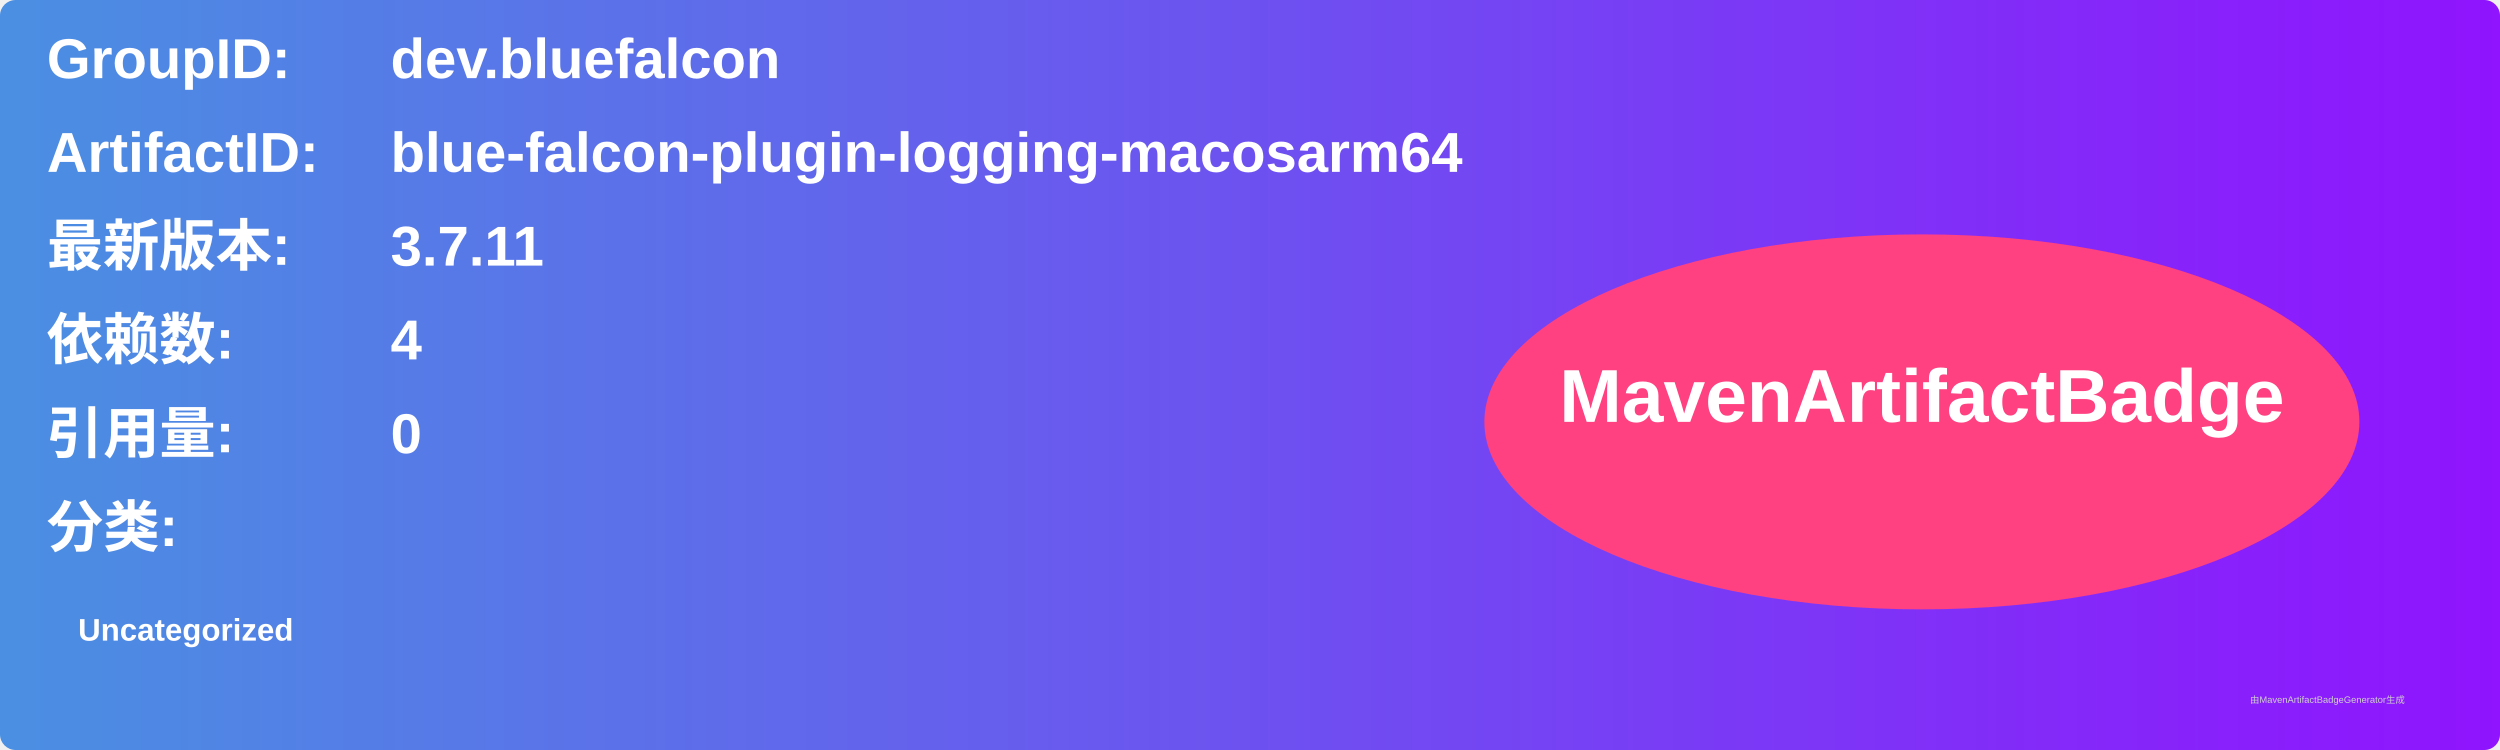
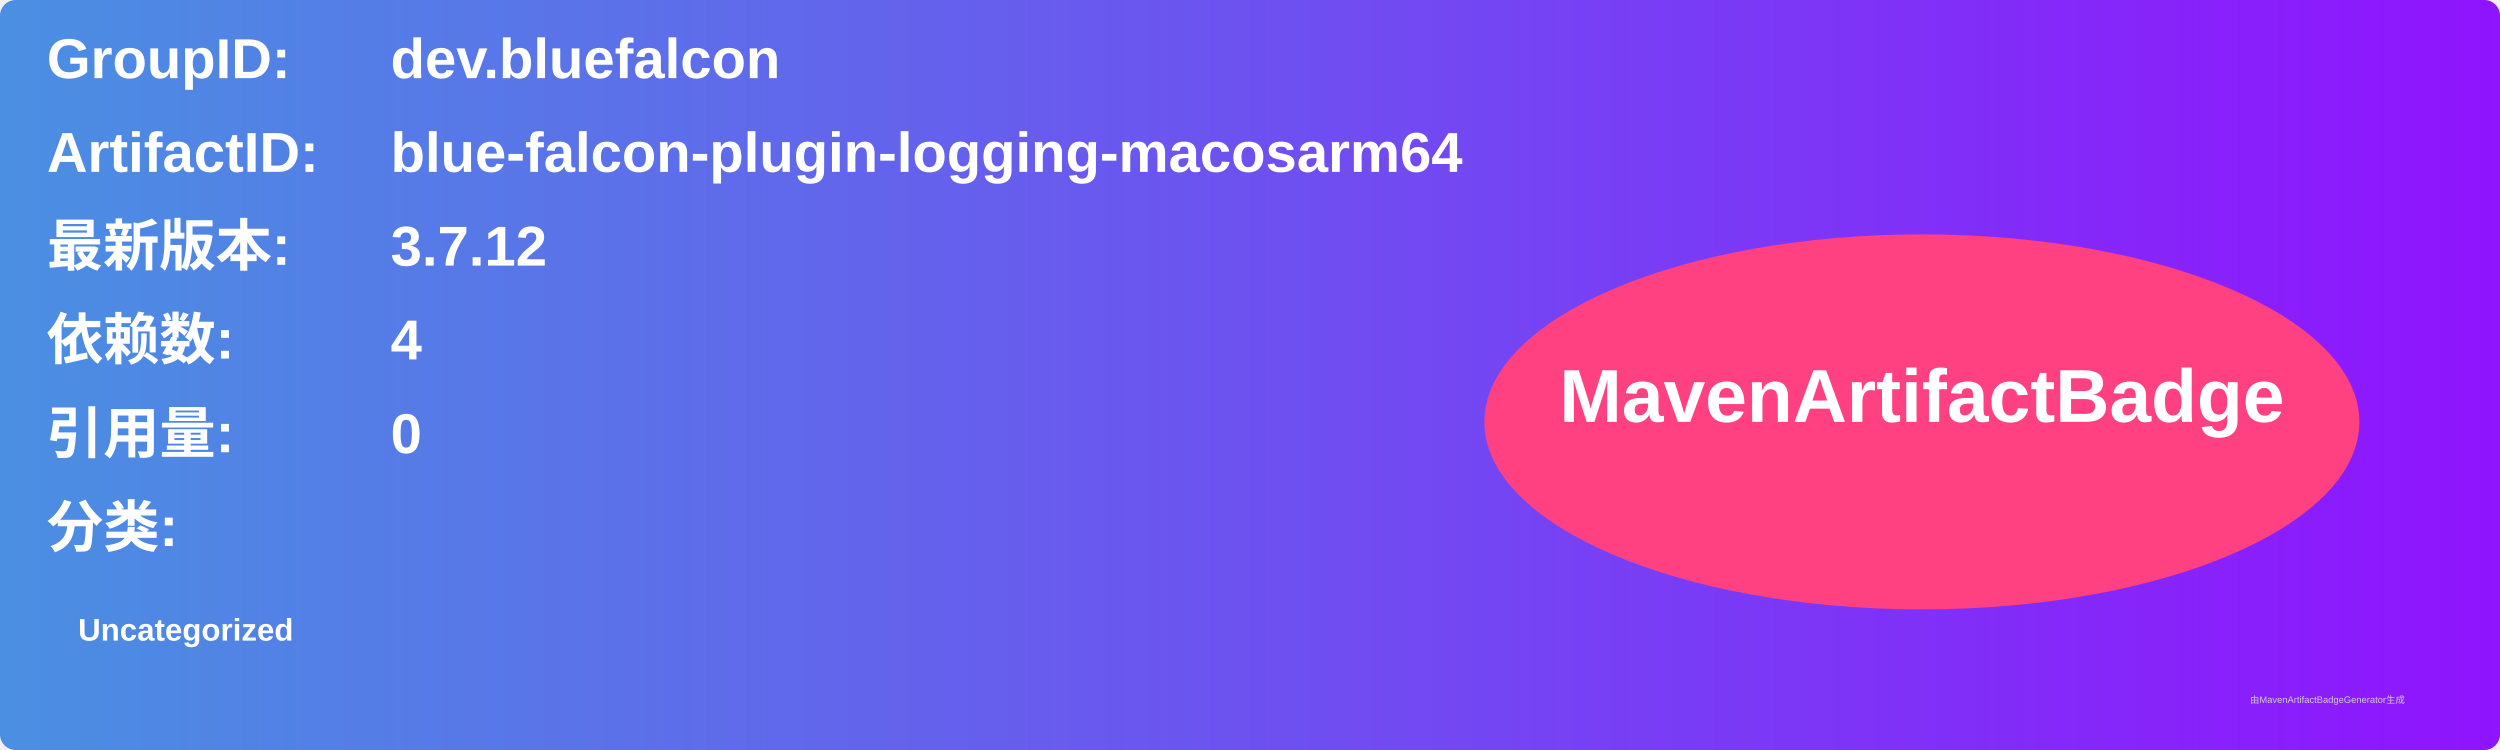
<svg xmlns="http://www.w3.org/2000/svg" width="800" height="240" viewBox="0 0 800 240">
  <linearGradient id="grad" x1="0%" y1="0%" x2="100%" y2="0%">
    <stop offset="0%" stop-color="#4a90e2" />
    <stop offset="100%" stop-color="#9013fe" />
  </linearGradient>
  <rect width="100%" height="100%" rx="5" ry="5" fill="url(#grad)" />
  <g transform="translate(15, 15)">
    <text x="0" y="10" font-family="Arial" font-size="18" fill="white" font-weight="bold" width="260">GroupID:</text>
    <text x="110" y="10" font-family="Arial" font-size="18" fill="white" font-weight="bold" width="460">dev.bluefalcon</text>
    <text x="0" y="40" font-family="Arial" font-size="18" fill="white" font-weight="bold" width="260">ArtifactID:</text>
    <text x="110" y="40" font-family="Arial" font-size="18" fill="white" font-weight="bold" width="460">blue-falcon-plugin-logging-macosarm64</text>
    <text x="0" y="70" font-family="Arial" font-size="18" fill="white" font-weight="bold">最新版本:</text>
    <text x="110" y="70" font-family="Arial" font-size="18" fill="white" font-weight="bold">
-       <tspan font-weight="bold">3.7.11</tspan>
+       <tspan font-weight="bold">3.7.12</tspan>
    </text>
    <text x="0" y="100" font-family="Arial" font-size="18" fill="white" font-weight="bold">依赖数: </text>
    <text x="110" y="100" font-family="Arial" font-size="18" fill="white">
      <tspan font-weight="bold">4</tspan>
    </text>
    <text x="0" y="130" font-family="Arial" font-size="18" fill="white" font-weight="bold">引用量: </text>
    <text x="110" y="130" font-family="Arial" font-size="18" fill="white">
      <tspan font-weight="bold">0</tspan>
    </text>
    <text x="0" y="160" font-family="Arial" font-size="18" fill="white" font-weight="bold">分类:</text>
    <text x="10" y="190" font-family="Arial" font-size="10" fill="white">
      <tspan font-weight="bold">Uncategorized</tspan>
    </text>
    <ellipse cx="600" cy="120" rx="140" ry="60" fill="#ff4081" />
    <text x="600" y="120" text-anchor="middle" font-family="Arial" font-size="24" fill="white" font-weight="bold">MavenArtifactBadge</text>
  </g>
  <text x="720" y="225" font-family="Arial" font-size="3" fill="#d0d0d0">由MavenArtifactBadgeGenerator生成</text>
</svg>
